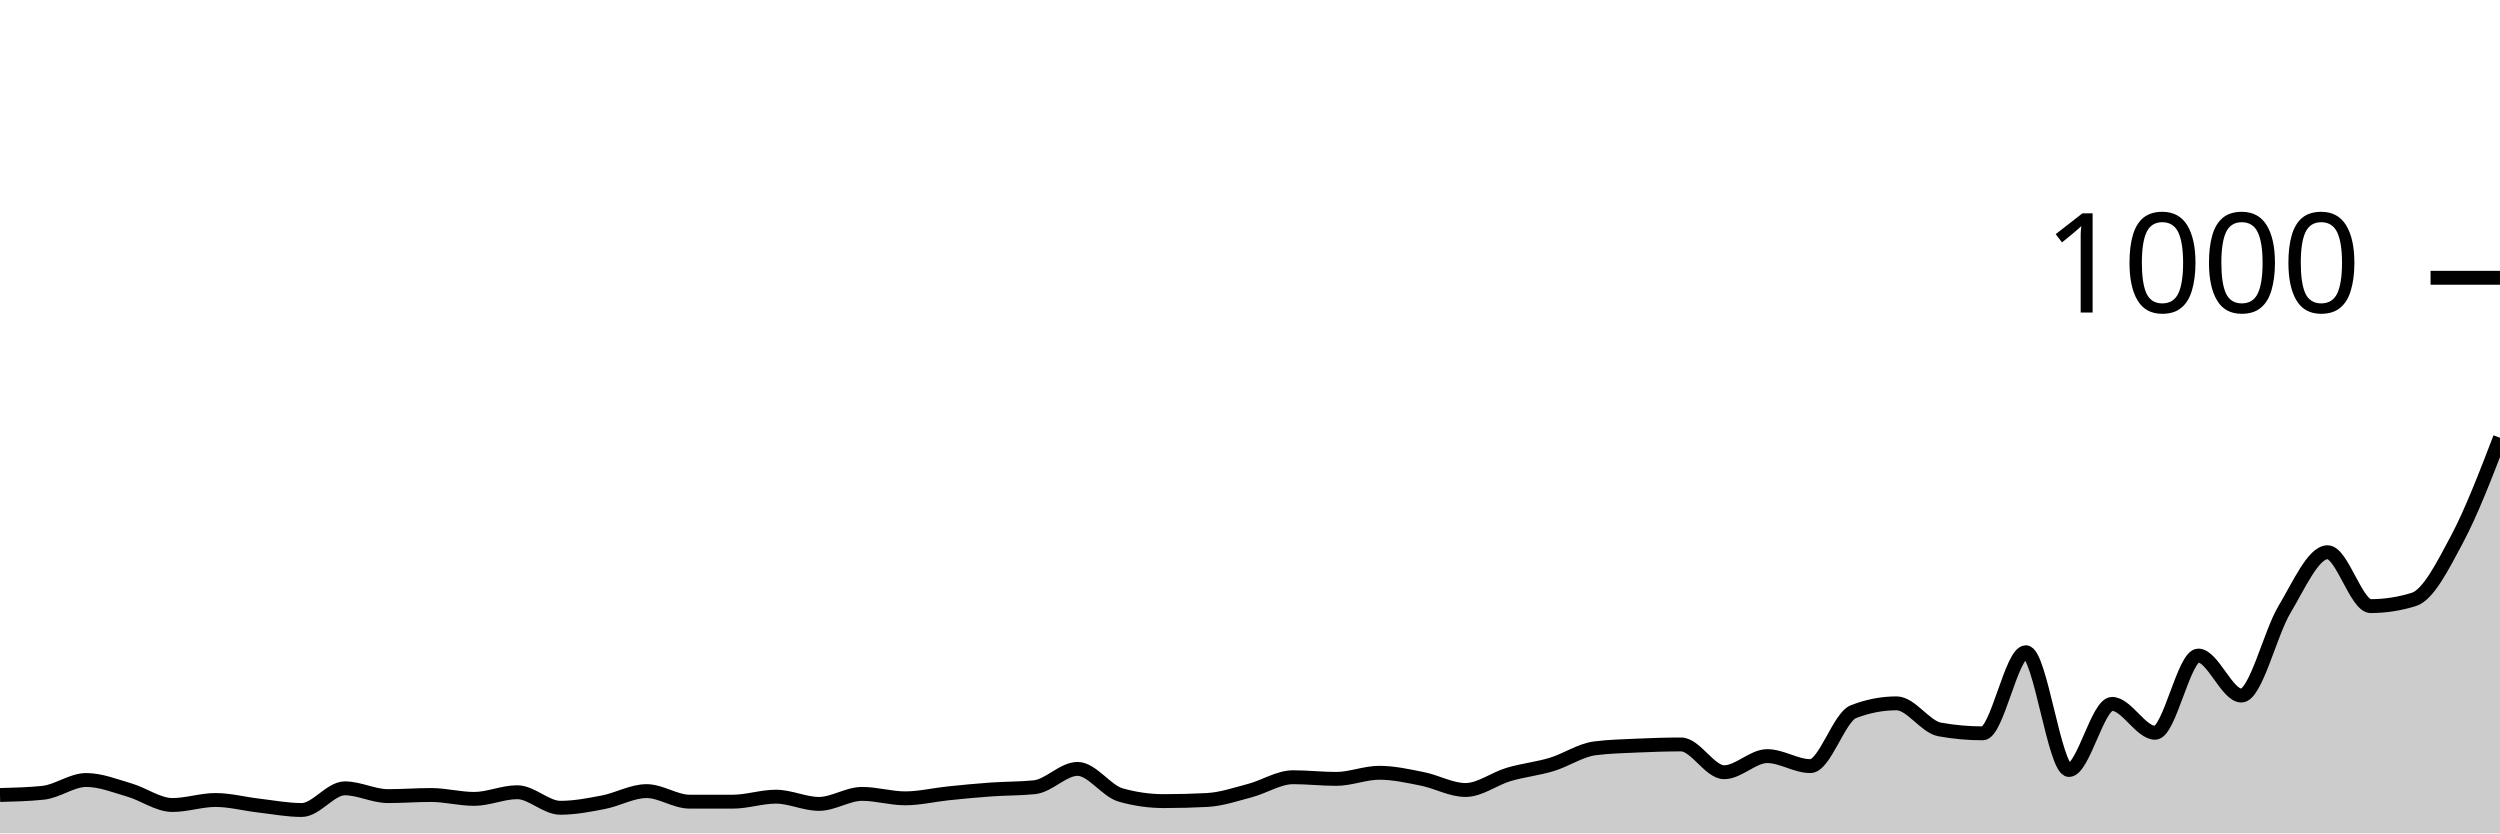
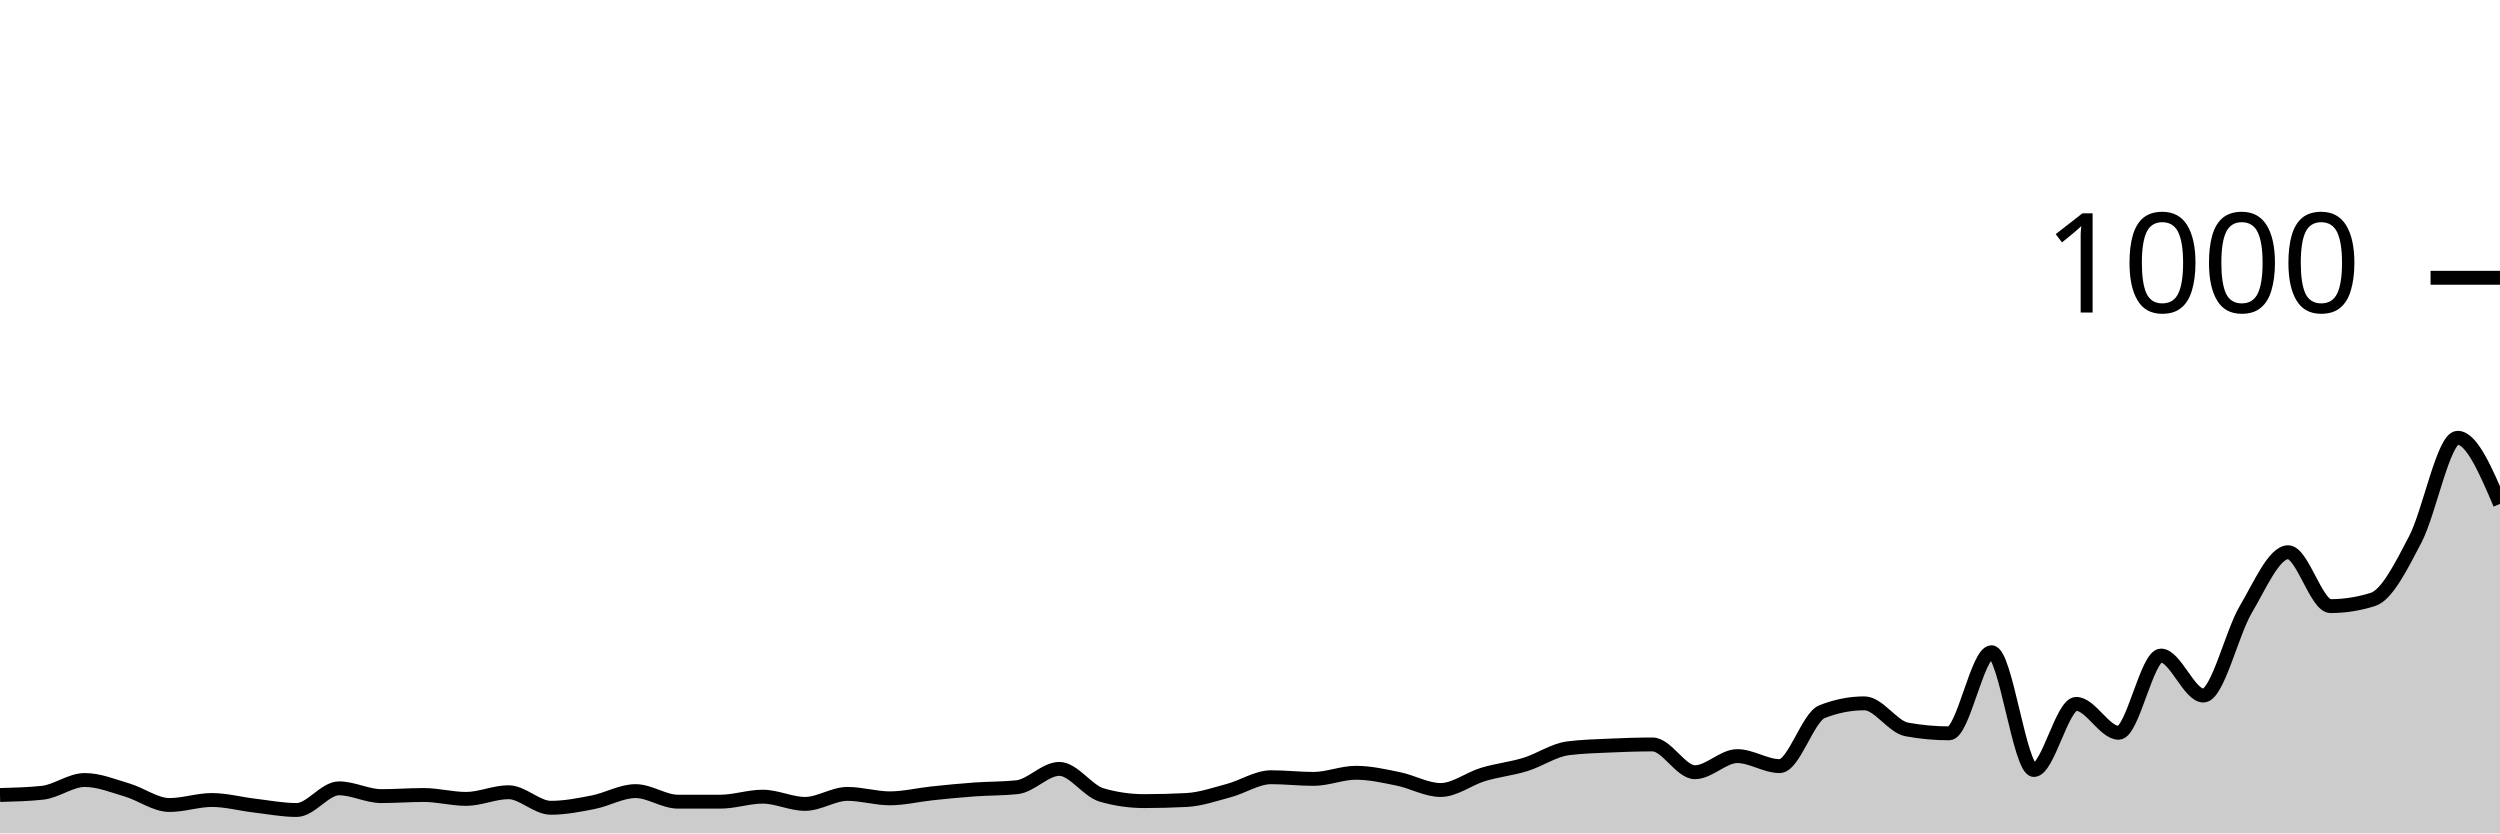
<svg xmlns="http://www.w3.org/2000/svg" viewBox="0 0 180 60">
  <g transform="translate(0,20)">
-     <path class="area" fill="rgba(0, 0, 0, 0.2)" d="M0,37.24C1.034,37.213,2.069,37.187,3.103,37.08C4.138,36.973,5.172,36.16,6.207,36.16C7.241,36.16,8.276,36.58,9.31,36.88C10.345,37.18,11.379,37.96,12.414,37.96C13.448,37.96,14.483,37.6,15.517,37.6C16.552,37.6,17.586,37.88,18.621,38C19.655,38.12,20.69,38.32,21.724,38.32C22.759,38.32,23.793,36.76,24.828,36.76C25.862,36.76,26.897,37.32,27.931,37.32C28.966,37.32,30,37.24,31.034,37.24C32.069,37.24,33.103,37.52,34.138,37.52C35.172,37.52,36.207,37.04,37.241,37.04C38.276,37.04,39.31,38.16,40.345,38.16C41.379,38.16,42.414,37.96,43.448,37.76C44.483,37.56,45.517,36.96,46.552,36.96C47.586,36.96,48.621,37.72,49.655,37.72C50.69,37.72,51.724,37.72,52.759,37.72C53.793,37.72,54.828,37.36,55.862,37.36C56.897,37.36,57.931,37.88,58.966,37.88C60,37.88,61.034,37.16,62.069,37.16C63.103,37.16,64.138,37.48,65.172,37.48C66.207,37.48,67.241,37.227,68.276,37.12C69.31,37.013,70.345,36.913,71.379,36.84C72.414,36.767,73.448,36.787,74.483,36.68C75.517,36.573,76.552,35.36,77.586,35.36C78.621,35.36,79.655,36.947,80.69,37.24C81.724,37.533,82.759,37.68,83.793,37.68C84.828,37.68,85.862,37.653,86.897,37.6C87.931,37.547,88.966,37.193,90,36.92C91.034,36.647,92.069,35.96,93.103,35.96C94.138,35.96,95.172,36.08,96.207,36.08C97.241,36.08,98.276,35.64,99.31,35.64C100.345,35.64,101.379,35.873,102.414,36.08C103.448,36.287,104.483,36.88,105.517,36.88C106.552,36.88,107.586,36.067,108.621,35.76C109.655,35.453,110.69,35.353,111.724,35.04C112.759,34.727,113.793,34.013,114.828,33.88C115.862,33.747,116.897,33.727,117.931,33.68C118.966,33.633,120,33.6,121.034,33.6C122.069,33.6,123.103,35.6,124.138,35.6C125.172,35.6,126.207,34.44,127.241,34.44C128.276,34.44,129.31,35.16,130.345,35.16C131.379,35.16,132.414,31.64,133.448,31.24C134.483,30.84,135.517,30.64,136.552,30.64C137.586,30.64,138.621,32.333,139.655,32.52C140.69,32.707,141.724,32.8,142.759,32.8C143.793,32.8,144.828,26.96,145.862,26.96C146.897,26.96,147.931,35.44,148.966,35.44C150,35.44,151.034,30.68,152.069,30.68C153.103,30.68,154.138,32.76,155.172,32.76C156.207,32.76,157.241,27.2,158.276,27.2C159.31,27.2,160.345,30.08,161.379,30.08C162.414,30.08,163.448,25.6,164.483,23.88C165.517,22.16,166.552,19.76,167.586,19.76C168.621,19.76,169.655,23.64,170.69,23.64C171.724,23.64,172.759,23.48,173.793,23.16C174.828,22.84,175.862,20.78,176.897,18.84C177.931,16.9,178.966,14.21,180,11.52L180,40C178.966,40,177.931,40,176.897,40C175.862,40,174.828,40,173.793,40C172.759,40,171.724,40,170.69,40C169.655,40,168.621,40,167.586,40C166.552,40,165.517,40,164.483,40C163.448,40,162.414,40,161.379,40C160.345,40,159.31,40,158.276,40C157.241,40,156.207,40,155.172,40C154.138,40,153.103,40,152.069,40C151.034,40,150,40,148.966,40C147.931,40,146.897,40,145.862,40C144.828,40,143.793,40,142.759,40C141.724,40,140.69,40,139.655,40C138.621,40,137.586,40,136.552,40C135.517,40,134.483,40,133.448,40C132.414,40,131.379,40,130.345,40C129.31,40,128.276,40,127.241,40C126.207,40,125.172,40,124.138,40C123.103,40,122.069,40,121.034,40C120,40,118.966,40,117.931,40C116.897,40,115.862,40,114.828,40C113.793,40,112.759,40,111.724,40C110.69,40,109.655,40,108.621,40C107.586,40,106.552,40,105.517,40C104.483,40,103.448,40,102.414,40C101.379,40,100.345,40,99.31,40C98.276,40,97.241,40,96.207,40C95.172,40,94.138,40,93.103,40C92.069,40,91.034,40,90,40C88.966,40,87.931,40,86.897,40C85.862,40,84.828,40,83.793,40C82.759,40,81.724,40,80.69,40C79.655,40,78.621,40,77.586,40C76.552,40,75.517,40,74.483,40C73.448,40,72.414,40,71.379,40C70.345,40,69.31,40,68.276,40C67.241,40,66.207,40,65.172,40C64.138,40,63.103,40,62.069,40C61.034,40,60,40,58.966,40C57.931,40,56.897,40,55.862,40C54.828,40,53.793,40,52.759,40C51.724,40,50.69,40,49.655,40C48.621,40,47.586,40,46.552,40C45.517,40,44.483,40,43.448,40C42.414,40,41.379,40,40.345,40C39.31,40,38.276,40,37.241,40C36.207,40,35.172,40,34.138,40C33.103,40,32.069,40,31.034,40C30,40,28.966,40,27.931,40C26.897,40,25.862,40,24.828,40C23.793,40,22.759,40,21.724,40C20.69,40,19.655,40,18.621,40C17.586,40,16.552,40,15.517,40C14.483,40,13.448,40,12.414,40C11.379,40,10.345,40,9.31,40C8.276,40,7.241,40,6.207,40C5.172,40,4.138,40,3.103,40C2.069,40,1.034,40,0,40Z" />
-     <path class="line" stroke="black" fill="none" d="M0,37.24C1.034,37.213,2.069,37.187,3.103,37.08C4.138,36.973,5.172,36.16,6.207,36.16C7.241,36.16,8.276,36.58,9.31,36.88C10.345,37.18,11.379,37.96,12.414,37.96C13.448,37.96,14.483,37.6,15.517,37.6C16.552,37.6,17.586,37.88,18.621,38C19.655,38.12,20.69,38.32,21.724,38.32C22.759,38.32,23.793,36.76,24.828,36.76C25.862,36.76,26.897,37.32,27.931,37.32C28.966,37.32,30,37.24,31.034,37.24C32.069,37.24,33.103,37.52,34.138,37.52C35.172,37.52,36.207,37.04,37.241,37.04C38.276,37.04,39.31,38.16,40.345,38.16C41.379,38.16,42.414,37.96,43.448,37.76C44.483,37.56,45.517,36.96,46.552,36.96C47.586,36.96,48.621,37.72,49.655,37.72C50.69,37.72,51.724,37.72,52.759,37.72C53.793,37.72,54.828,37.36,55.862,37.36C56.897,37.36,57.931,37.88,58.966,37.88C60,37.88,61.034,37.16,62.069,37.16C63.103,37.16,64.138,37.48,65.172,37.48C66.207,37.48,67.241,37.227,68.276,37.12C69.31,37.013,70.345,36.913,71.379,36.84C72.414,36.767,73.448,36.787,74.483,36.68C75.517,36.573,76.552,35.36,77.586,35.36C78.621,35.36,79.655,36.947,80.69,37.24C81.724,37.533,82.759,37.68,83.793,37.68C84.828,37.68,85.862,37.653,86.897,37.6C87.931,37.547,88.966,37.193,90,36.92C91.034,36.647,92.069,35.96,93.103,35.96C94.138,35.96,95.172,36.08,96.207,36.08C97.241,36.08,98.276,35.64,99.31,35.64C100.345,35.64,101.379,35.873,102.414,36.08C103.448,36.287,104.483,36.88,105.517,36.88C106.552,36.88,107.586,36.067,108.621,35.76C109.655,35.453,110.69,35.353,111.724,35.04C112.759,34.727,113.793,34.013,114.828,33.88C115.862,33.747,116.897,33.727,117.931,33.68C118.966,33.633,120,33.6,121.034,33.6C122.069,33.6,123.103,35.6,124.138,35.6C125.172,35.6,126.207,34.44,127.241,34.44C128.276,34.44,129.31,35.16,130.345,35.16C131.379,35.16,132.414,31.64,133.448,31.24C134.483,30.84,135.517,30.64,136.552,30.64C137.586,30.64,138.621,32.333,139.655,32.52C140.69,32.707,141.724,32.8,142.759,32.8C143.793,32.8,144.828,26.96,145.862,26.96C146.897,26.96,147.931,35.44,148.966,35.44C150,35.44,151.034,30.68,152.069,30.68C153.103,30.68,154.138,32.76,155.172,32.76C156.207,32.76,157.241,27.2,158.276,27.2C159.31,27.2,160.345,30.08,161.379,30.08C162.414,30.08,163.448,25.6,164.483,23.88C165.517,22.16,166.552,19.76,167.586,19.76C168.621,19.76,169.655,23.64,170.69,23.64C171.724,23.64,172.759,23.48,173.793,23.16C174.828,22.84,175.862,20.78,176.897,18.84C177.931,16.9,178.966,14.21,180,11.52" />
+     <path class="area" fill="rgba(0, 0, 0, 0.2)" d="M0,37.24C1.017,37.213,2.034,37.187,3.051,37.08C4.068,36.973,5.085,36.16,6.102,36.16C7.119,36.16,8.136,36.58,9.153,36.88C10.169,37.18,11.186,37.96,12.203,37.96C13.22,37.96,14.237,37.6,15.254,37.6C16.271,37.6,17.288,37.88,18.305,38C19.322,38.12,20.339,38.32,21.356,38.32C22.373,38.32,23.39,36.76,24.407,36.76C25.424,36.76,26.441,37.32,27.458,37.32C28.475,37.32,29.492,37.24,30.508,37.24C31.525,37.24,32.542,37.52,33.559,37.52C34.576,37.52,35.593,37.04,36.61,37.04C37.627,37.04,38.644,38.16,39.661,38.16C40.678,38.16,41.695,37.96,42.712,37.76C43.729,37.56,44.746,36.96,45.763,36.96C46.78,36.96,47.797,37.72,48.814,37.72C49.831,37.72,50.847,37.72,51.864,37.72C52.881,37.72,53.898,37.36,54.915,37.36C55.932,37.36,56.949,37.88,57.966,37.88C58.983,37.88,60,37.16,61.017,37.16C62.034,37.16,63.051,37.48,64.068,37.48C65.085,37.48,66.102,37.227,67.119,37.12C68.136,37.013,69.153,36.913,70.169,36.84C71.186,36.767,72.203,36.787,73.22,36.68C74.237,36.573,75.254,35.36,76.271,35.36C77.288,35.36,78.305,36.947,79.322,37.24C80.339,37.533,81.356,37.68,82.373,37.68C83.39,37.68,84.407,37.653,85.424,37.6C86.441,37.547,87.458,37.193,88.475,36.92C89.492,36.647,90.508,35.96,91.525,35.96C92.542,35.96,93.559,36.08,94.576,36.08C95.593,36.08,96.61,35.64,97.627,35.64C98.644,35.64,99.661,35.873,100.678,36.08C101.695,36.287,102.712,36.88,103.729,36.88C104.746,36.88,105.763,36.067,106.78,35.76C107.797,35.453,108.814,35.353,109.831,35.04C110.847,34.727,111.864,34.013,112.881,33.88C113.898,33.747,114.915,33.727,115.932,33.68C116.949,33.633,117.966,33.6,118.983,33.6C120,33.6,121.017,35.6,122.034,35.6C123.051,35.6,124.068,34.44,125.085,34.44C126.102,34.44,127.119,35.16,128.136,35.16C129.153,35.16,130.169,31.64,131.186,31.24C132.203,30.84,133.22,30.64,134.237,30.64C135.254,30.64,136.271,32.333,137.288,32.52C138.305,32.707,139.322,32.8,140.339,32.8C141.356,32.8,142.373,26.96,143.39,26.96C144.407,26.96,145.424,35.44,146.441,35.44C147.458,35.44,148.475,30.68,149.492,30.68C150.508,30.68,151.525,32.76,152.542,32.76C153.559,32.76,154.576,27.2,155.593,27.2C156.61,27.2,157.627,30.08,158.644,30.08C159.661,30.08,160.678,25.6,161.695,23.88C162.712,22.16,163.729,19.76,164.746,19.76C165.763,19.76,166.78,23.64,167.797,23.64C168.814,23.64,169.831,23.48,170.847,23.16C171.864,22.84,172.881,20.78,173.898,18.84C174.915,16.9,175.932,11.52,176.949,11.52C177.966,11.52,178.983,13.9,180,16.28L180,40C178.983,40,177.966,40,176.949,40C175.932,40,174.915,40,173.898,40C172.881,40,171.864,40,170.847,40C169.831,40,168.814,40,167.797,40C166.78,40,165.763,40,164.746,40C163.729,40,162.712,40,161.695,40C160.678,40,159.661,40,158.644,40C157.627,40,156.61,40,155.593,40C154.576,40,153.559,40,152.542,40C151.525,40,150.508,40,149.492,40C148.475,40,147.458,40,146.441,40C145.424,40,144.407,40,143.39,40C142.373,40,141.356,40,140.339,40C139.322,40,138.305,40,137.288,40C136.271,40,135.254,40,134.237,40C133.22,40,132.203,40,131.186,40C130.169,40,129.153,40,128.136,40C127.119,40,126.102,40,125.085,40C124.068,40,123.051,40,122.034,40C121.017,40,120,40,118.983,40C117.966,40,116.949,40,115.932,40C114.915,40,113.898,40,112.881,40C111.864,40,110.847,40,109.831,40C108.814,40,107.797,40,106.78,40C105.763,40,104.746,40,103.729,40C102.712,40,101.695,40,100.678,40C99.661,40,98.644,40,97.627,40C96.61,40,95.593,40,94.576,40C93.559,40,92.542,40,91.525,40C90.508,40,89.492,40,88.475,40C87.458,40,86.441,40,85.424,40C84.407,40,83.39,40,82.373,40C81.356,40,80.339,40,79.322,40C78.305,40,77.288,40,76.271,40C75.254,40,74.237,40,73.22,40C72.203,40,71.186,40,70.169,40C69.153,40,68.136,40,67.119,40C66.102,40,65.085,40,64.068,40C63.051,40,62.034,40,61.017,40C60,40,58.983,40,57.966,40C56.949,40,55.932,40,54.915,40C53.898,40,52.881,40,51.864,40C50.847,40,49.831,40,48.814,40C47.797,40,46.78,40,45.763,40C44.746,40,43.729,40,42.712,40C41.695,40,40.678,40,39.661,40C38.644,40,37.627,40,36.61,40C35.593,40,34.576,40,33.559,40C32.542,40,31.525,40,30.508,40C29.492,40,28.475,40,27.458,40C26.441,40,25.424,40,24.407,40C23.39,40,22.373,40,21.356,40C20.339,40,19.322,40,18.305,40C17.288,40,16.271,40,15.254,40C14.237,40,13.22,40,12.203,40C11.186,40,10.169,40,9.153,40C8.136,40,7.119,40,6.102,40C5.085,40,4.068,40,3.051,40C2.034,40,1.017,40,0,40Z" />
+     <path class="line" stroke="black" fill="none" d="M0,37.24C1.017,37.213,2.034,37.187,3.051,37.08C4.068,36.973,5.085,36.16,6.102,36.16C7.119,36.16,8.136,36.58,9.153,36.88C10.169,37.18,11.186,37.96,12.203,37.96C13.22,37.96,14.237,37.6,15.254,37.6C16.271,37.6,17.288,37.88,18.305,38C19.322,38.12,20.339,38.32,21.356,38.32C22.373,38.32,23.39,36.76,24.407,36.76C25.424,36.76,26.441,37.32,27.458,37.32C28.475,37.32,29.492,37.24,30.508,37.24C31.525,37.24,32.542,37.52,33.559,37.52C34.576,37.52,35.593,37.04,36.61,37.04C37.627,37.04,38.644,38.16,39.661,38.16C40.678,38.16,41.695,37.96,42.712,37.76C43.729,37.56,44.746,36.96,45.763,36.96C46.78,36.96,47.797,37.72,48.814,37.72C49.831,37.72,50.847,37.72,51.864,37.72C52.881,37.72,53.898,37.36,54.915,37.36C55.932,37.36,56.949,37.88,57.966,37.88C58.983,37.88,60,37.16,61.017,37.16C62.034,37.16,63.051,37.48,64.068,37.48C65.085,37.48,66.102,37.227,67.119,37.12C68.136,37.013,69.153,36.913,70.169,36.84C71.186,36.767,72.203,36.787,73.22,36.68C74.237,36.573,75.254,35.36,76.271,35.36C77.288,35.36,78.305,36.947,79.322,37.24C80.339,37.533,81.356,37.68,82.373,37.68C83.39,37.68,84.407,37.653,85.424,37.6C86.441,37.547,87.458,37.193,88.475,36.92C89.492,36.647,90.508,35.96,91.525,35.96C92.542,35.96,93.559,36.08,94.576,36.08C95.593,36.08,96.61,35.64,97.627,35.64C98.644,35.64,99.661,35.873,100.678,36.08C101.695,36.287,102.712,36.88,103.729,36.88C104.746,36.88,105.763,36.067,106.78,35.76C107.797,35.453,108.814,35.353,109.831,35.04C110.847,34.727,111.864,34.013,112.881,33.88C113.898,33.747,114.915,33.727,115.932,33.68C116.949,33.633,117.966,33.6,118.983,33.6C120,33.6,121.017,35.6,122.034,35.6C123.051,35.6,124.068,34.44,125.085,34.44C126.102,34.44,127.119,35.16,128.136,35.16C129.153,35.16,130.169,31.64,131.186,31.24C132.203,30.84,133.22,30.64,134.237,30.64C135.254,30.64,136.271,32.333,137.288,32.52C138.305,32.707,139.322,32.8,140.339,32.8C141.356,32.8,142.373,26.96,143.39,26.96C144.407,26.96,145.424,35.44,146.441,35.44C147.458,35.44,148.475,30.68,149.492,30.68C150.508,30.68,151.525,32.76,152.542,32.76C153.559,32.76,154.576,27.2,155.593,27.2C156.61,27.2,157.627,30.08,158.644,30.08C159.661,30.08,160.678,25.6,161.695,23.88C162.712,22.16,163.729,19.76,164.746,19.76C165.763,19.76,166.78,23.64,167.797,23.64C168.814,23.64,169.831,23.48,170.847,23.16C171.864,22.84,172.881,20.78,173.898,18.84C174.915,16.9,175.932,11.52,176.949,11.52C177.966,11.52,178.983,13.9,180,16.28" />
    <path class="axis-ceiling" stroke-width="1" stroke="black" fill="none" d="M175,0L180,0" />
    <text class="axis-ceiling-label" font-family="sans-serif" text-anchor="end" font-size="10px" x="170" y="2.5">1000</text>
  </g>
</svg>
